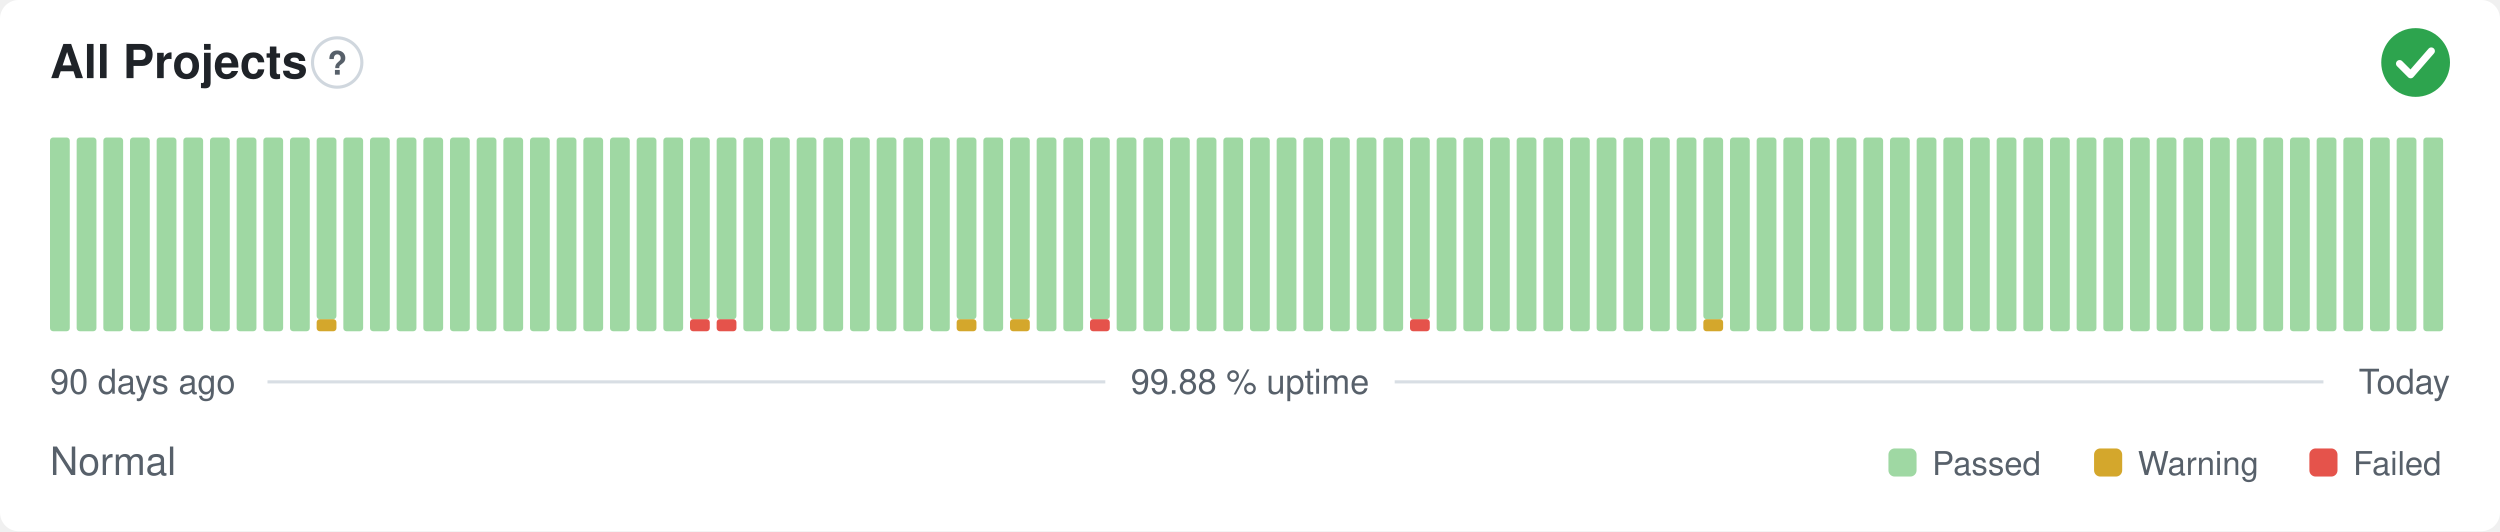
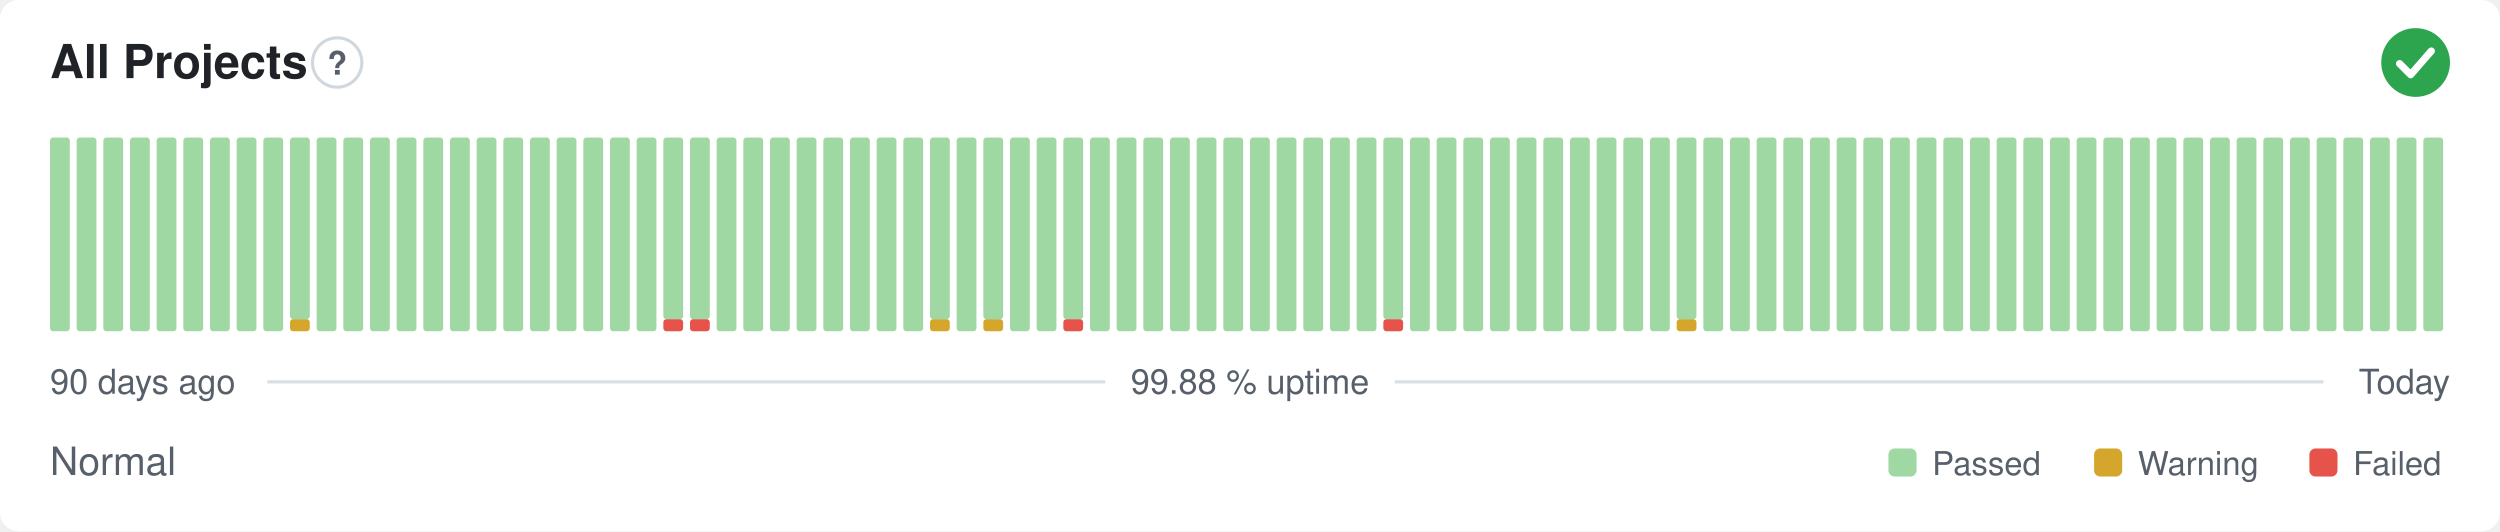
<svg xmlns="http://www.w3.org/2000/svg" width="800" height="170" viewBox="0 0 800 170" role="img" aria-label="All Projects: Normal, 99.88 % uptime over the last 90 days" font-family="-apple-system,BlinkMacSystemFont,'Segoe UI',Helvetica,Arial,sans-serif">
  <style>
    @media (prefers-color-scheme: dark) {
      .bg { fill: #0d1117 }
      .title { fill: #e6edf3 }
      .muted { fill: #8b949e }
      .hint { stroke: #30363d }
      .rule { stroke: #30363d }
      .nodata { fill: #21262d }
    }
  </style>
  <rect class="bg" width="800" height="170" rx="6" fill="#ffffff" />
  <text class="title" x="16" y="25" font-size="15" font-weight="600" fill="#1f2328">All Projects</text>
  <circle class="hint" cx="107.9" cy="20" r="7.9" fill="none" stroke="#d0d7de" stroke-width="1" />
  <text class="muted" x="107.9" y="23.9" text-anchor="middle" font-size="10.4" font-weight="700" fill="#57606a">?</text>
  <circle cx="773" cy="20" r="11" fill="#2da44e" />
  <path d="M767.87 20.37l3.54 3.54 6.60 -7.58" fill="none" stroke="#fff" stroke-width="2.31" stroke-linecap="round" stroke-linejoin="round" />
  <rect x="16.00" y="44.00" width="6.33" height="62.00" rx="1" fill="#9fd8a3" />
  <rect x="24.53" y="44.00" width="6.33" height="62.00" rx="1" fill="#9fd8a3" />
  <rect x="33.07" y="44.00" width="6.33" height="62.00" rx="1" fill="#9fd8a3" />
  <rect x="41.60" y="44.00" width="6.33" height="62.00" rx="1" fill="#9fd8a3" />
  <rect x="50.13" y="44.00" width="6.33" height="62.00" rx="1" fill="#9fd8a3" />
  <rect x="58.67" y="44.00" width="6.33" height="62.00" rx="1" fill="#9fd8a3" />
  <rect x="67.20" y="44.00" width="6.33" height="62.00" rx="1" fill="#9fd8a3" />
  <rect x="75.73" y="44.00" width="6.33" height="62.00" rx="1" fill="#9fd8a3" />
  <rect x="84.27" y="44.00" width="6.33" height="62.00" rx="1" fill="#9fd8a3" />
-   <rect x="92.80" y="44.00" width="6.33" height="62.00" rx="1" fill="#9fd8a3" />
-   <rect x="101.33" y="102.13" width="6.33" height="3.88" rx="1" fill="#d4a72c" />
-   <rect x="101.33" y="44.00" width="6.33" height="58.13" rx="1" fill="#9fd8a3" />
+   <rect x="92.80" y="102.13" width="6.33" height="3.88" rx="1" fill="#d4a72c" />
+   <rect x="92.80" y="44.00" width="6.33" height="58.13" rx="1" fill="#9fd8a3" />
+   <rect x="101.33" y="44.00" width="6.33" height="62.00" rx="1" fill="#9fd8a3" />
  <rect x="109.87" y="44.00" width="6.33" height="62.00" rx="1" fill="#9fd8a3" />
  <rect x="118.40" y="44.00" width="6.33" height="62.00" rx="1" fill="#9fd8a3" />
  <rect x="126.93" y="44.00" width="6.33" height="62.00" rx="1" fill="#9fd8a3" />
  <rect x="135.47" y="44.00" width="6.33" height="62.00" rx="1" fill="#9fd8a3" />
  <rect x="144.00" y="44.00" width="6.33" height="62.00" rx="1" fill="#9fd8a3" />
  <rect x="152.53" y="44.00" width="6.33" height="62.00" rx="1" fill="#9fd8a3" />
  <rect x="161.07" y="44.00" width="6.33" height="62.00" rx="1" fill="#9fd8a3" />
  <rect x="169.60" y="44.00" width="6.33" height="62.00" rx="1" fill="#9fd8a3" />
  <rect x="178.13" y="44.00" width="6.33" height="62.00" rx="1" fill="#9fd8a3" />
  <rect x="186.67" y="44.00" width="6.33" height="62.00" rx="1" fill="#9fd8a3" />
  <rect x="195.20" y="44.00" width="6.33" height="62.00" rx="1" fill="#9fd8a3" />
  <rect x="203.73" y="44.00" width="6.33" height="62.00" rx="1" fill="#9fd8a3" />
-   <rect x="212.27" y="44.00" width="6.33" height="62.00" rx="1" fill="#9fd8a3" />
+   <rect x="212.27" y="102.13" width="6.33" height="3.88" rx="1" fill="#e5534b" />
+   <rect x="212.27" y="44.00" width="6.33" height="58.13" rx="1" fill="#9fd8a3" />
  <rect x="220.80" y="102.13" width="6.33" height="3.88" rx="1" fill="#e5534b" />
  <rect x="220.80" y="44.00" width="6.33" height="58.13" rx="1" fill="#9fd8a3" />
-   <rect x="229.33" y="102.13" width="6.33" height="3.88" rx="1" fill="#e5534b" />
-   <rect x="229.33" y="44.00" width="6.33" height="58.13" rx="1" fill="#9fd8a3" />
+   <rect x="229.33" y="44.00" width="6.33" height="62.00" rx="1" fill="#9fd8a3" />
  <rect x="237.87" y="44.00" width="6.33" height="62.00" rx="1" fill="#9fd8a3" />
  <rect x="246.40" y="44.00" width="6.33" height="62.00" rx="1" fill="#9fd8a3" />
  <rect x="254.93" y="44.00" width="6.33" height="62.00" rx="1" fill="#9fd8a3" />
  <rect x="263.47" y="44.00" width="6.33" height="62.00" rx="1" fill="#9fd8a3" />
  <rect x="272.00" y="44.00" width="6.33" height="62.00" rx="1" fill="#9fd8a3" />
  <rect x="280.53" y="44.00" width="6.33" height="62.00" rx="1" fill="#9fd8a3" />
  <rect x="289.07" y="44.00" width="6.33" height="62.00" rx="1" fill="#9fd8a3" />
-   <rect x="297.60" y="44.00" width="6.33" height="62.00" rx="1" fill="#9fd8a3" />
-   <rect x="306.13" y="102.13" width="6.33" height="3.88" rx="1" fill="#d4a72c" />
-   <rect x="306.13" y="44.00" width="6.33" height="58.13" rx="1" fill="#9fd8a3" />
-   <rect x="314.67" y="44.00" width="6.33" height="62.00" rx="1" fill="#9fd8a3" />
-   <rect x="323.20" y="102.13" width="6.33" height="3.88" rx="1" fill="#d4a72c" />
-   <rect x="323.20" y="44.00" width="6.33" height="58.13" rx="1" fill="#9fd8a3" />
+   <rect x="297.60" y="102.13" width="6.33" height="3.88" rx="1" fill="#d4a72c" />
+   <rect x="297.60" y="44.00" width="6.33" height="58.13" rx="1" fill="#9fd8a3" />
+   <rect x="306.13" y="44.00" width="6.33" height="62.00" rx="1" fill="#9fd8a3" />
+   <rect x="314.67" y="102.13" width="6.33" height="3.88" rx="1" fill="#d4a72c" />
+   <rect x="314.67" y="44.00" width="6.33" height="58.13" rx="1" fill="#9fd8a3" />
+   <rect x="323.20" y="44.00" width="6.33" height="62.00" rx="1" fill="#9fd8a3" />
  <rect x="331.73" y="44.00" width="6.33" height="62.00" rx="1" fill="#9fd8a3" />
-   <rect x="340.27" y="44.00" width="6.33" height="62.00" rx="1" fill="#9fd8a3" />
-   <rect x="348.80" y="102.13" width="6.33" height="3.88" rx="1" fill="#e5534b" />
-   <rect x="348.80" y="44.00" width="6.33" height="58.13" rx="1" fill="#9fd8a3" />
+   <rect x="340.27" y="102.13" width="6.33" height="3.88" rx="1" fill="#e5534b" />
+   <rect x="340.27" y="44.00" width="6.33" height="58.13" rx="1" fill="#9fd8a3" />
+   <rect x="348.80" y="44.00" width="6.33" height="62.00" rx="1" fill="#9fd8a3" />
  <rect x="357.33" y="44.00" width="6.33" height="62.00" rx="1" fill="#9fd8a3" />
  <rect x="365.87" y="44.00" width="6.33" height="62.00" rx="1" fill="#9fd8a3" />
  <rect x="374.40" y="44.00" width="6.33" height="62.00" rx="1" fill="#9fd8a3" />
  <rect x="382.93" y="44.00" width="6.33" height="62.00" rx="1" fill="#9fd8a3" />
  <rect x="391.47" y="44.00" width="6.33" height="62.00" rx="1" fill="#9fd8a3" />
  <rect x="400.00" y="44.00" width="6.33" height="62.00" rx="1" fill="#9fd8a3" />
  <rect x="408.53" y="44.00" width="6.33" height="62.00" rx="1" fill="#9fd8a3" />
  <rect x="417.07" y="44.00" width="6.33" height="62.00" rx="1" fill="#9fd8a3" />
  <rect x="425.60" y="44.00" width="6.33" height="62.00" rx="1" fill="#9fd8a3" />
  <rect x="434.13" y="44.00" width="6.33" height="62.00" rx="1" fill="#9fd8a3" />
-   <rect x="442.67" y="44.00" width="6.33" height="62.00" rx="1" fill="#9fd8a3" />
-   <rect x="451.20" y="102.13" width="6.33" height="3.88" rx="1" fill="#e5534b" />
-   <rect x="451.20" y="44.00" width="6.33" height="58.13" rx="1" fill="#9fd8a3" />
+   <rect x="442.67" y="102.13" width="6.33" height="3.88" rx="1" fill="#e5534b" />
+   <rect x="442.67" y="44.00" width="6.33" height="58.13" rx="1" fill="#9fd8a3" />
+   <rect x="451.20" y="44.00" width="6.33" height="62.00" rx="1" fill="#9fd8a3" />
  <rect x="459.73" y="44.00" width="6.33" height="62.00" rx="1" fill="#9fd8a3" />
  <rect x="468.27" y="44.00" width="6.33" height="62.00" rx="1" fill="#9fd8a3" />
  <rect x="476.80" y="44.00" width="6.33" height="62.00" rx="1" fill="#9fd8a3" />
  <rect x="485.33" y="44.00" width="6.33" height="62.00" rx="1" fill="#9fd8a3" />
  <rect x="493.87" y="44.00" width="6.33" height="62.00" rx="1" fill="#9fd8a3" />
  <rect x="502.40" y="44.00" width="6.33" height="62.00" rx="1" fill="#9fd8a3" />
  <rect x="510.93" y="44.00" width="6.33" height="62.00" rx="1" fill="#9fd8a3" />
  <rect x="519.47" y="44.00" width="6.33" height="62.00" rx="1" fill="#9fd8a3" />
  <rect x="528.00" y="44.00" width="6.33" height="62.00" rx="1" fill="#9fd8a3" />
-   <rect x="536.53" y="44.00" width="6.33" height="62.00" rx="1" fill="#9fd8a3" />
-   <rect x="545.07" y="102.13" width="6.33" height="3.88" rx="1" fill="#d4a72c" />
-   <rect x="545.07" y="44.00" width="6.33" height="58.13" rx="1" fill="#9fd8a3" />
+   <rect x="536.53" y="102.13" width="6.33" height="3.88" rx="1" fill="#d4a72c" />
+   <rect x="536.53" y="44.00" width="6.33" height="58.13" rx="1" fill="#9fd8a3" />
+   <rect x="545.07" y="44.00" width="6.33" height="62.00" rx="1" fill="#9fd8a3" />
  <rect x="553.60" y="44.00" width="6.33" height="62.00" rx="1" fill="#9fd8a3" />
  <rect x="562.13" y="44.00" width="6.33" height="62.00" rx="1" fill="#9fd8a3" />
  <rect x="570.67" y="44.00" width="6.33" height="62.00" rx="1" fill="#9fd8a3" />
  <rect x="579.20" y="44.00" width="6.33" height="62.00" rx="1" fill="#9fd8a3" />
  <rect x="587.73" y="44.00" width="6.33" height="62.00" rx="1" fill="#9fd8a3" />
  <rect x="596.27" y="44.00" width="6.33" height="62.00" rx="1" fill="#9fd8a3" />
  <rect x="604.80" y="44.00" width="6.33" height="62.00" rx="1" fill="#9fd8a3" />
  <rect x="613.33" y="44.00" width="6.33" height="62.00" rx="1" fill="#9fd8a3" />
  <rect x="621.87" y="44.00" width="6.33" height="62.00" rx="1" fill="#9fd8a3" />
  <rect x="630.40" y="44.00" width="6.33" height="62.00" rx="1" fill="#9fd8a3" />
  <rect x="638.93" y="44.00" width="6.33" height="62.00" rx="1" fill="#9fd8a3" />
  <rect x="647.47" y="44.00" width="6.33" height="62.00" rx="1" fill="#9fd8a3" />
  <rect x="656.00" y="44.00" width="6.33" height="62.00" rx="1" fill="#9fd8a3" />
  <rect x="664.53" y="44.00" width="6.33" height="62.00" rx="1" fill="#9fd8a3" />
  <rect x="673.07" y="44.00" width="6.33" height="62.00" rx="1" fill="#9fd8a3" />
  <rect x="681.60" y="44.00" width="6.33" height="62.00" rx="1" fill="#9fd8a3" />
  <rect x="690.13" y="44.00" width="6.33" height="62.00" rx="1" fill="#9fd8a3" />
  <rect x="698.67" y="44.00" width="6.33" height="62.00" rx="1" fill="#9fd8a3" />
  <rect x="707.20" y="44.00" width="6.33" height="62.00" rx="1" fill="#9fd8a3" />
  <rect x="715.73" y="44.00" width="6.33" height="62.00" rx="1" fill="#9fd8a3" />
  <rect x="724.27" y="44.00" width="6.33" height="62.00" rx="1" fill="#9fd8a3" />
  <rect x="732.80" y="44.00" width="6.33" height="62.00" rx="1" fill="#9fd8a3" />
  <rect x="741.33" y="44.00" width="6.33" height="62.00" rx="1" fill="#9fd8a3" />
  <rect x="749.87" y="44.00" width="6.33" height="62.00" rx="1" fill="#9fd8a3" />
  <rect x="758.40" y="44.00" width="6.33" height="62.00" rx="1" fill="#9fd8a3" />
  <rect x="766.93" y="44.00" width="6.33" height="62.00" rx="1" fill="#9fd8a3" />
  <rect x="775.47" y="44.00" width="6.33" height="62.00" rx="1" fill="#9fd8a3" />
  <text class="muted" x="16" y="126" font-size="11" fill="#57606a">90 days ago</text>
  <text class="muted" x="400" y="126" text-anchor="middle" font-size="11" fill="#57606a">99.88 % uptime</text>
  <text class="muted" x="784" y="126" text-anchor="end" font-size="11" fill="#57606a">Today</text>
  <line class="rule" x1="85.6" y1="122.2" x2="353.7" y2="122.2" stroke="#d8dee4" stroke-width="1" />
  <line class="rule" x1="446.3" y1="122.2" x2="743.5" y2="122.2" stroke="#d8dee4" stroke-width="1" />
  <text class="muted" x="16" y="152" font-size="12.5" fill="#57606a">Normal</text>
  <rect x="604.3" y="143.5" width="9.0" height="9.0" rx="2" fill="#9fd8a3" />
  <text class="muted" x="618.3" y="152" font-size="10.5" fill="#57606a">Passed</text>
  <rect x="670.1" y="143.5" width="9.0" height="9.0" rx="2" fill="#d4a72c" />
  <text class="muted" x="684.1" y="152" font-size="10.5" fill="#57606a">Warning</text>
  <rect x="739.0" y="143.5" width="9.0" height="9.0" rx="2" fill="#e5534b" />
  <text class="muted" x="753.0" y="152" font-size="10.5" fill="#57606a">Failed</text>
</svg>
